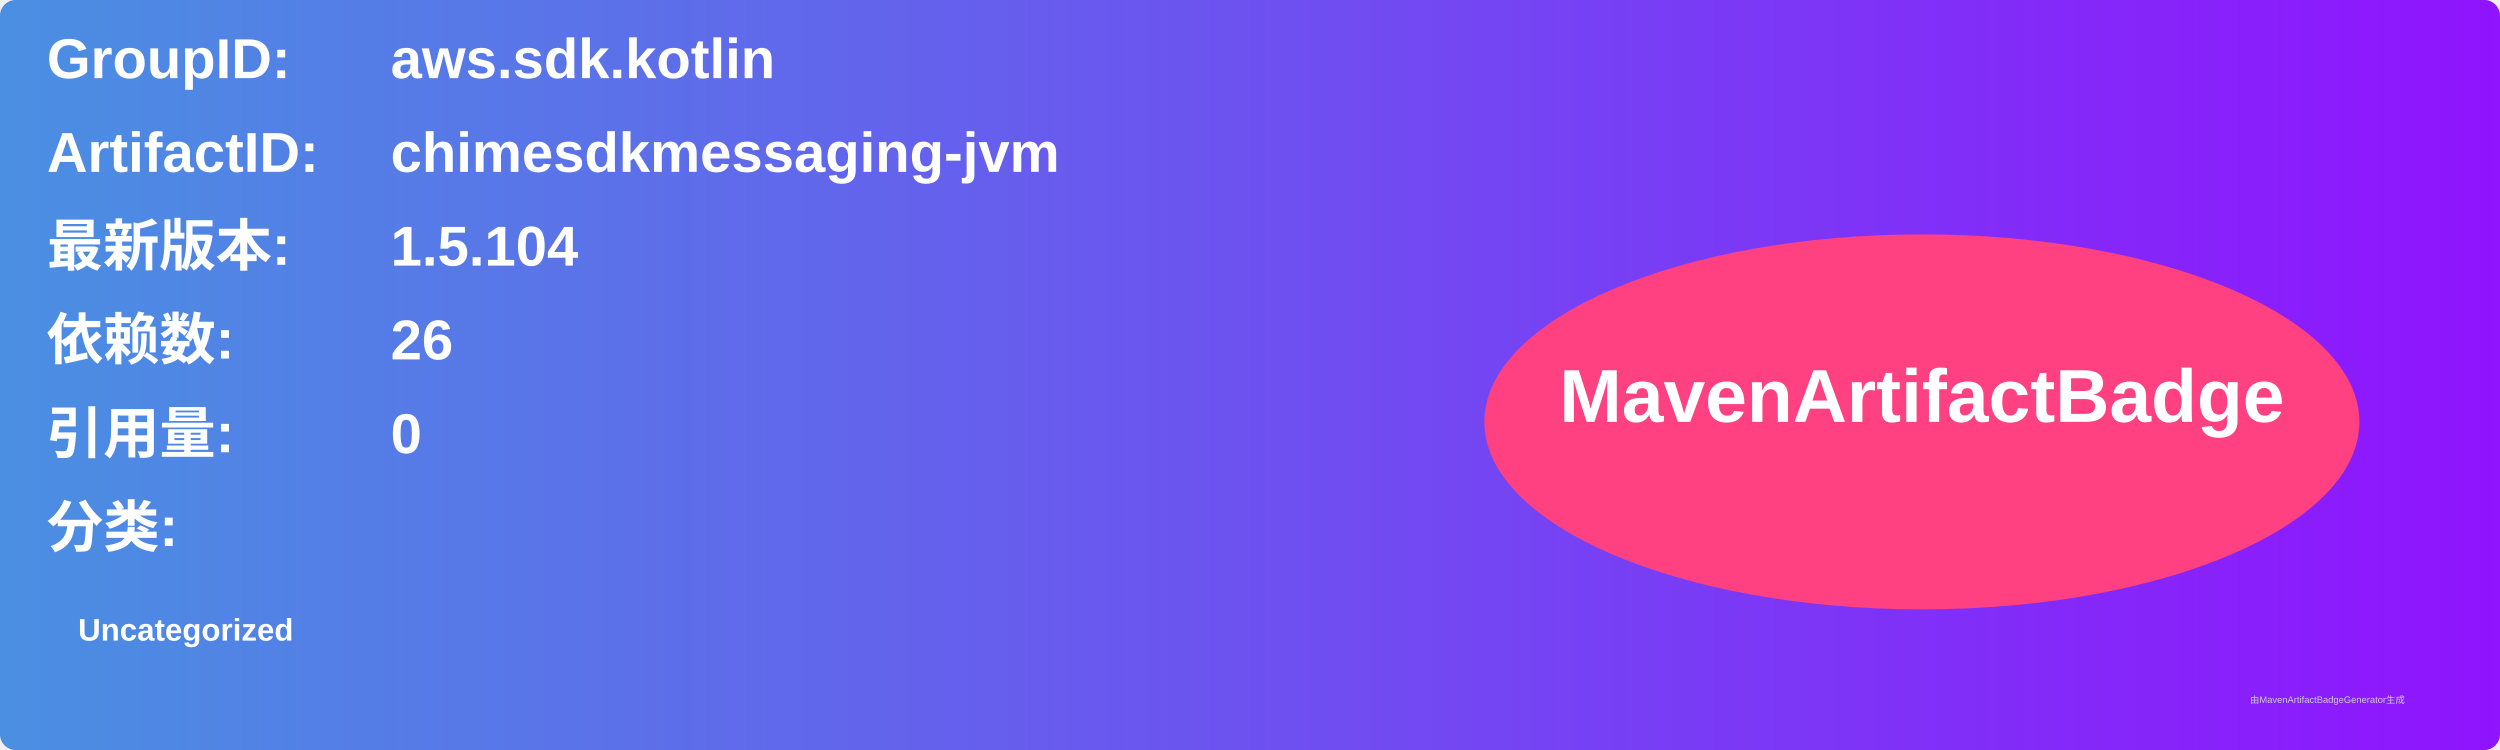
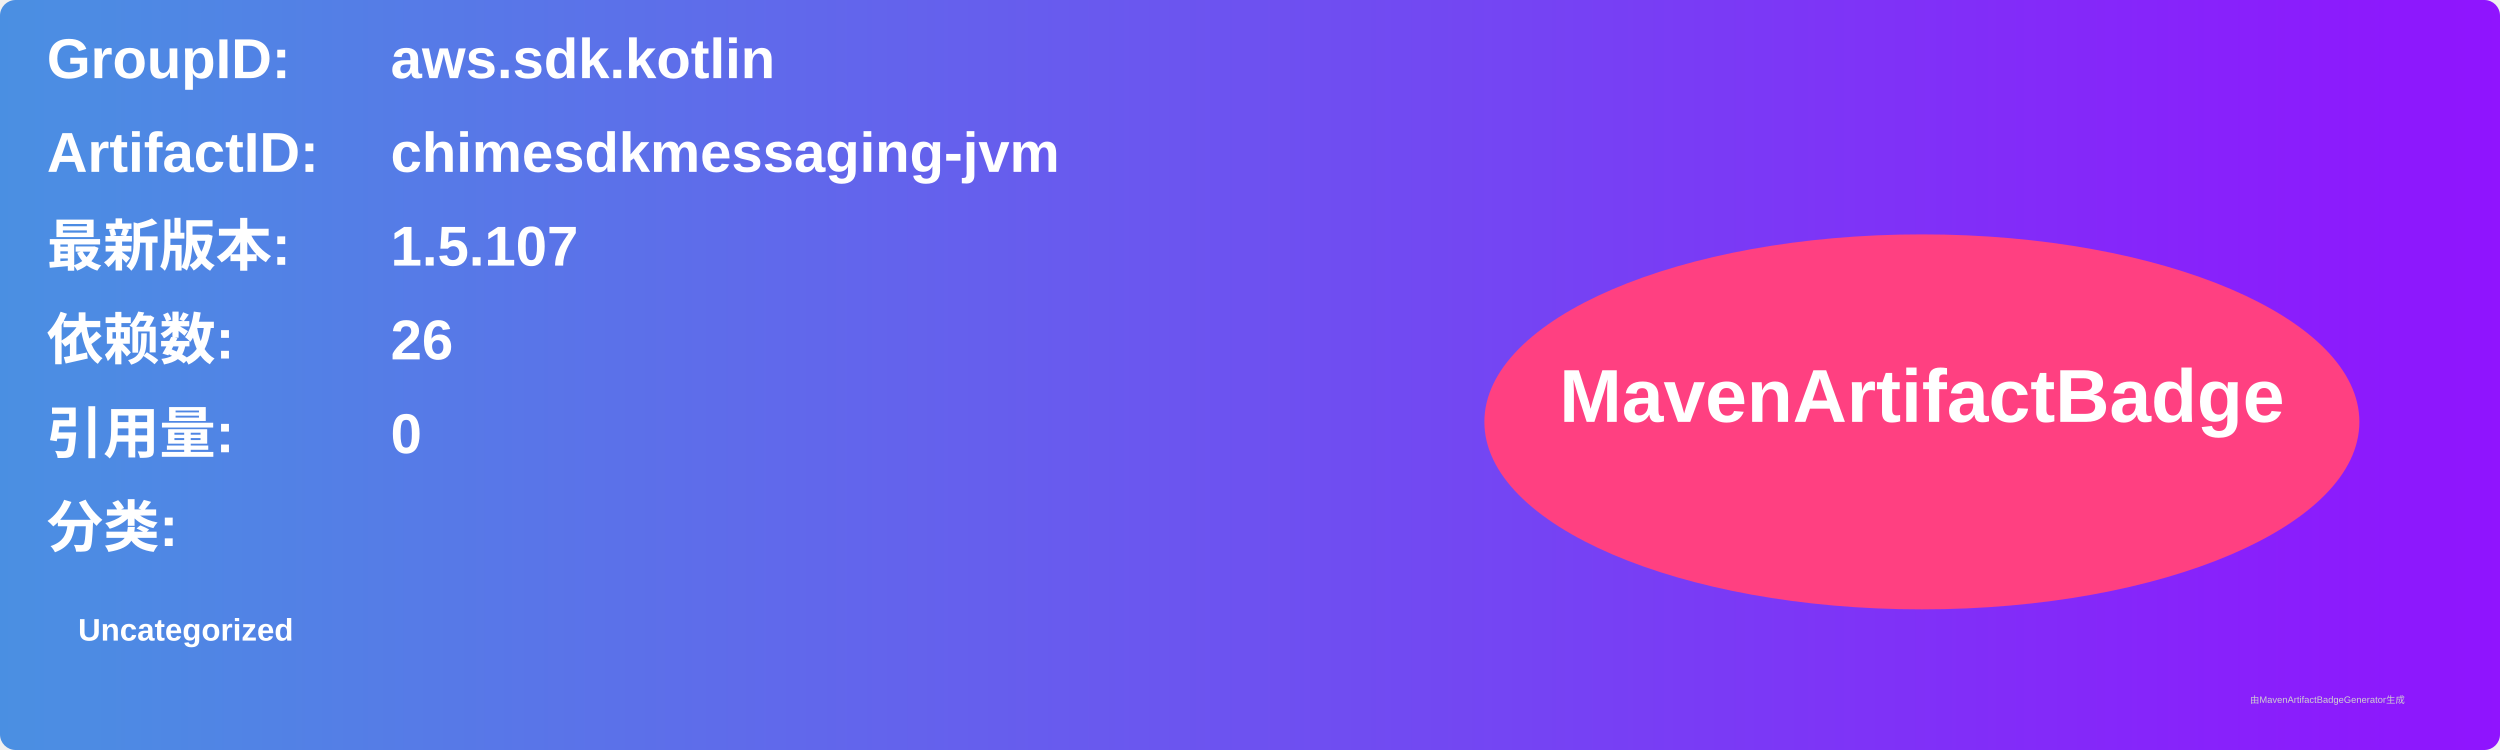
<svg xmlns="http://www.w3.org/2000/svg" width="800" height="240" viewBox="0 0 800 240">
  <linearGradient id="grad" x1="0%" y1="0%" x2="100%" y2="0%">
    <stop offset="0%" stop-color="#4a90e2" />
    <stop offset="100%" stop-color="#9013fe" />
  </linearGradient>
  <rect width="100%" height="100%" rx="5" ry="5" fill="url(#grad)" />
  <g transform="translate(15, 15)">
    <text x="0" y="10" font-family="Arial" font-size="18" fill="white" font-weight="bold" width="260">GroupID:</text>
    <text x="110" y="10" font-family="Arial" font-size="18" fill="white" font-weight="bold" width="460">aws.sdk.kotlin</text>
    <text x="0" y="40" font-family="Arial" font-size="18" fill="white" font-weight="bold" width="260">ArtifactID:</text>
    <text x="110" y="40" font-family="Arial" font-size="18" fill="white" font-weight="bold" width="460">chimesdkmessaging-jvm</text>
    <text x="0" y="70" font-family="Arial" font-size="18" fill="white" font-weight="bold">最新版本:</text>
    <text x="110" y="70" font-family="Arial" font-size="18" fill="white" font-weight="bold">
-       <tspan font-weight="bold">1.5.104</tspan>
+       <tspan font-weight="bold">1.5.107</tspan>
    </text>
    <text x="0" y="100" font-family="Arial" font-size="18" fill="white" font-weight="bold">依赖数: </text>
    <text x="110" y="100" font-family="Arial" font-size="18" fill="white">
      <tspan font-weight="bold">26</tspan>
    </text>
    <text x="0" y="130" font-family="Arial" font-size="18" fill="white" font-weight="bold">引用量: </text>
    <text x="110" y="130" font-family="Arial" font-size="18" fill="white">
      <tspan font-weight="bold">0</tspan>
    </text>
    <text x="0" y="160" font-family="Arial" font-size="18" fill="white" font-weight="bold">分类:</text>
    <text x="10" y="190" font-family="Arial" font-size="10" fill="white">
      <tspan font-weight="bold">Uncategorized</tspan>
    </text>
    <ellipse cx="600" cy="120" rx="140" ry="60" fill="#ff4081" />
    <text x="600" y="120" text-anchor="middle" font-family="Arial" font-size="24" fill="white" font-weight="bold">MavenArtifactBadge</text>
  </g>
  <text x="720" y="225" font-family="Arial" font-size="3" fill="#d0d0d0">由MavenArtifactBadgeGenerator生成</text>
</svg>
